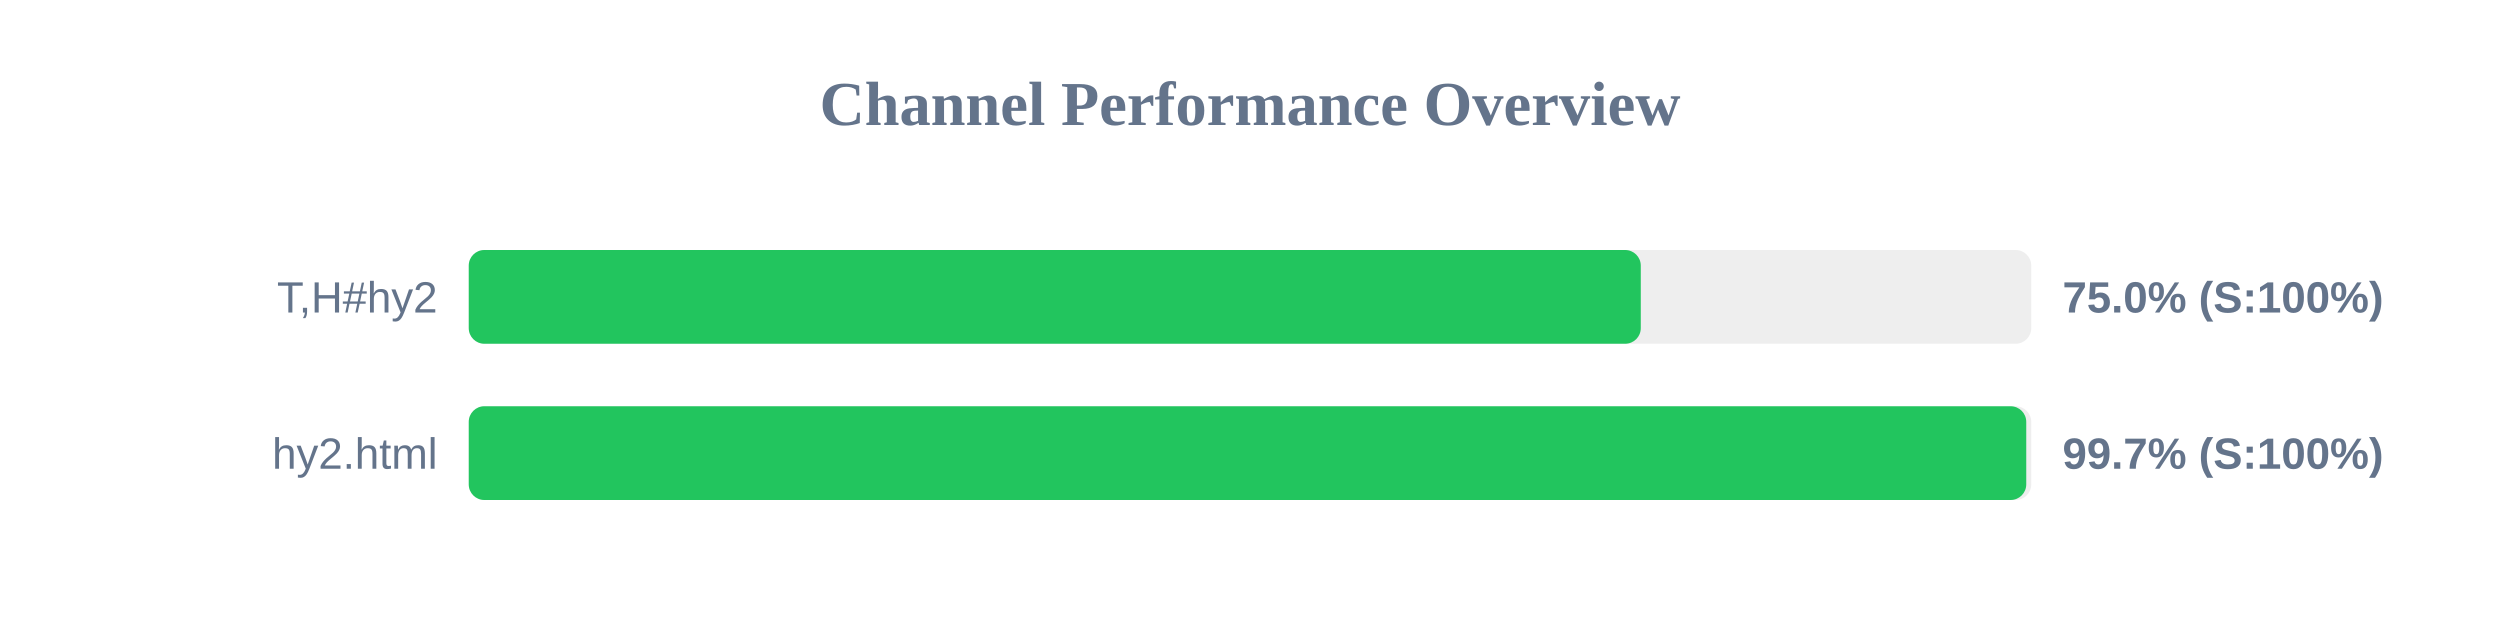
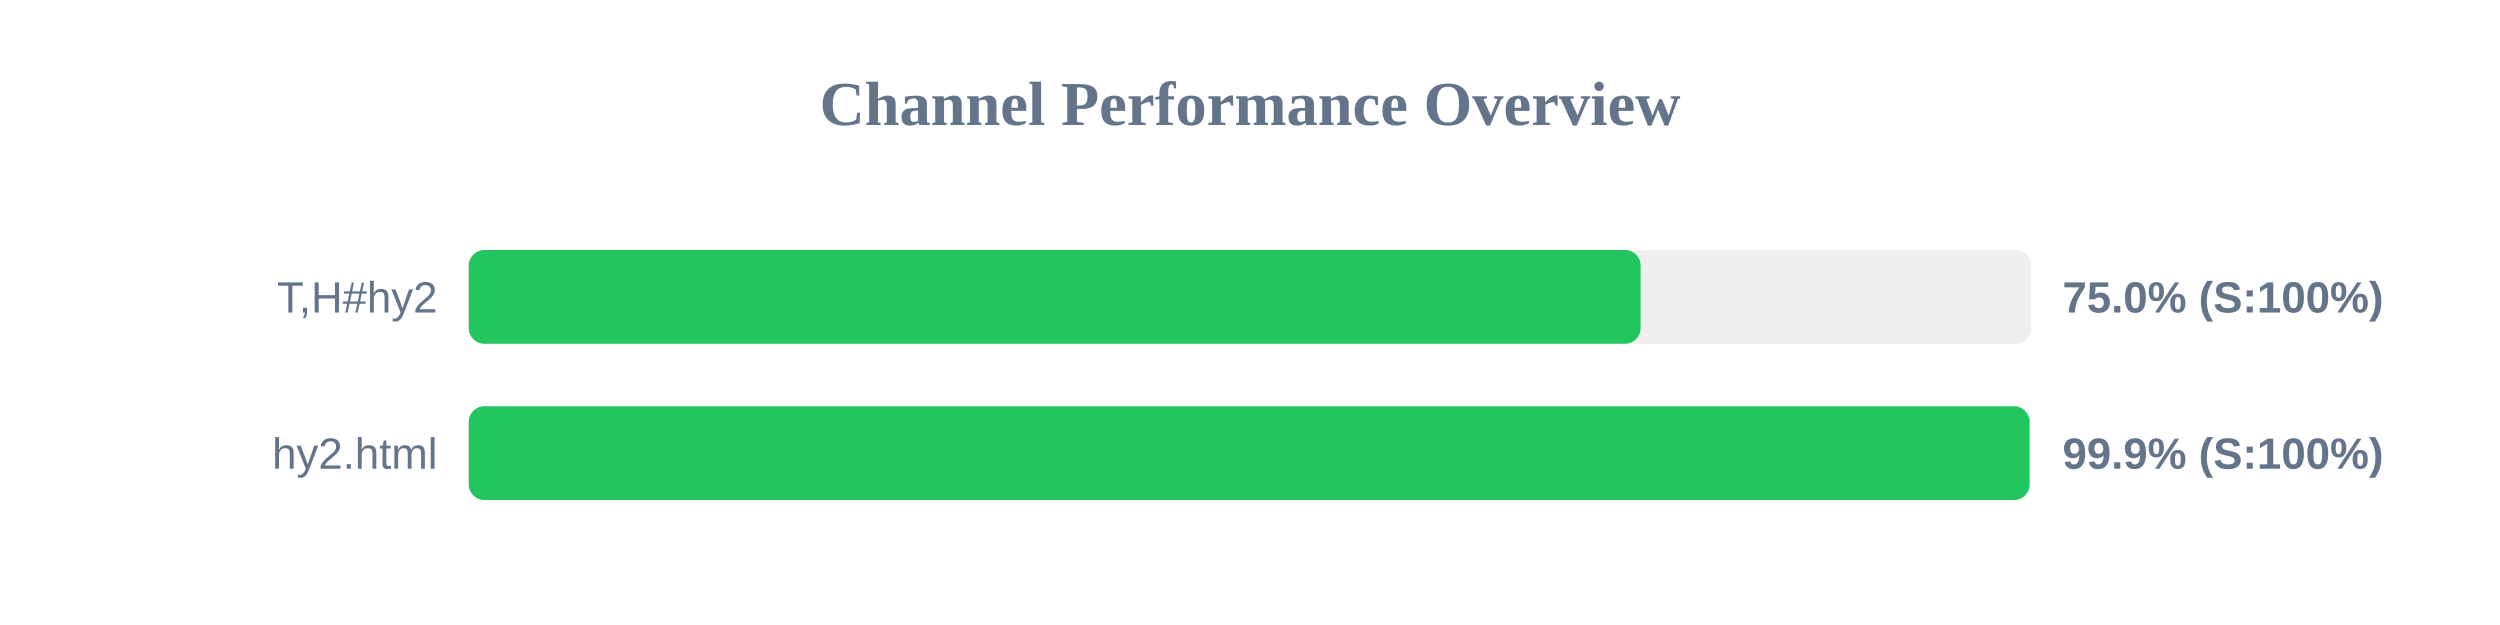
<svg xmlns="http://www.w3.org/2000/svg" width="800" height="200" version="1.1">
  <style>
        .row { font: 14px Arial; fill: #64748b; }
        .score { font: bold 14px Arial; fill: #64748b; }
    </style>
  <text x="400" y="40" text-anchor="middle" font-size="20px" font-weight="bold" fill="#64748b">Channel Performance Overview</text>
  <rect x="150" y="80" width="500" height="30" fill="#eee" rx="5" />
-   <rect x="150" y="80" width="375.05" height="30" fill="#22c55e" rx="5" />
+   <rect x="150" y="80" width="375.0" height="30" fill="#22c55e" rx="5" />
  <text x="140" y="100" text-anchor="end" class="row">T,H#hy2</text>
  <text x="660" y="100" text-anchor="start" class="score">75.0% (S:100%)</text>
  <rect x="150" y="130" width="500" height="30" fill="#eee" rx="5" />
-   <rect x="150" y="130" width="498.4" height="30" fill="#22c55e" rx="5" />
+   <rect x="150" y="130" width="499.45" height="30" fill="#22c55e" rx="5" />
  <text x="140" y="150" text-anchor="end" class="row">hy2.html</text>
-   <text x="660" y="150" text-anchor="start" class="score">99.7% (S:100%)</text>
+   <text x="660" y="150" text-anchor="start" class="score">99.9% (S:100%)</text>
</svg>
